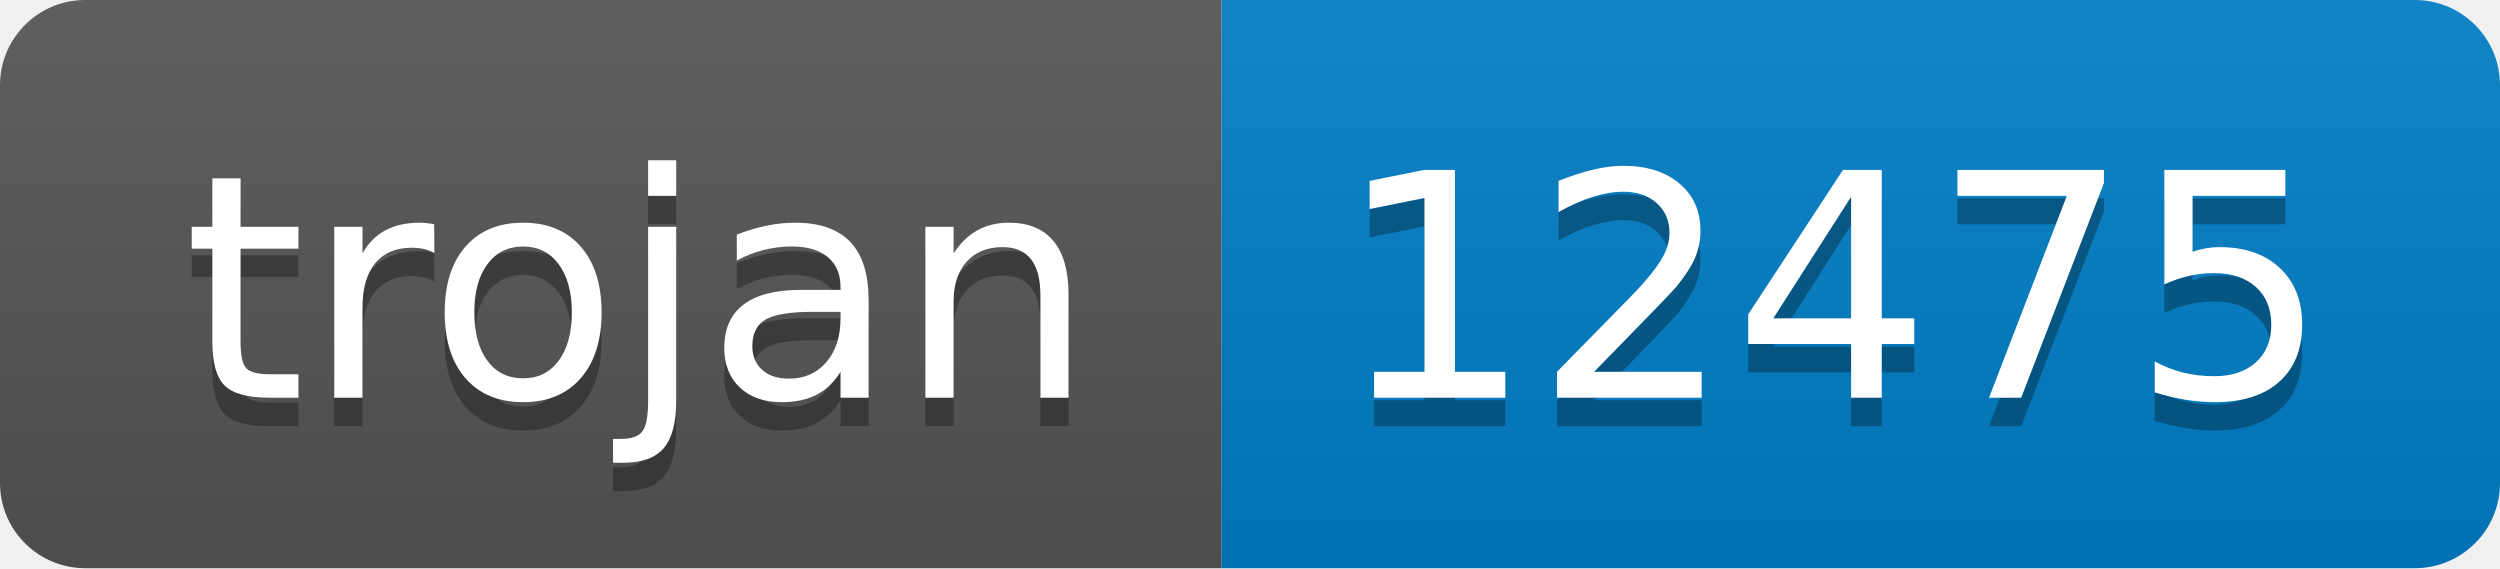
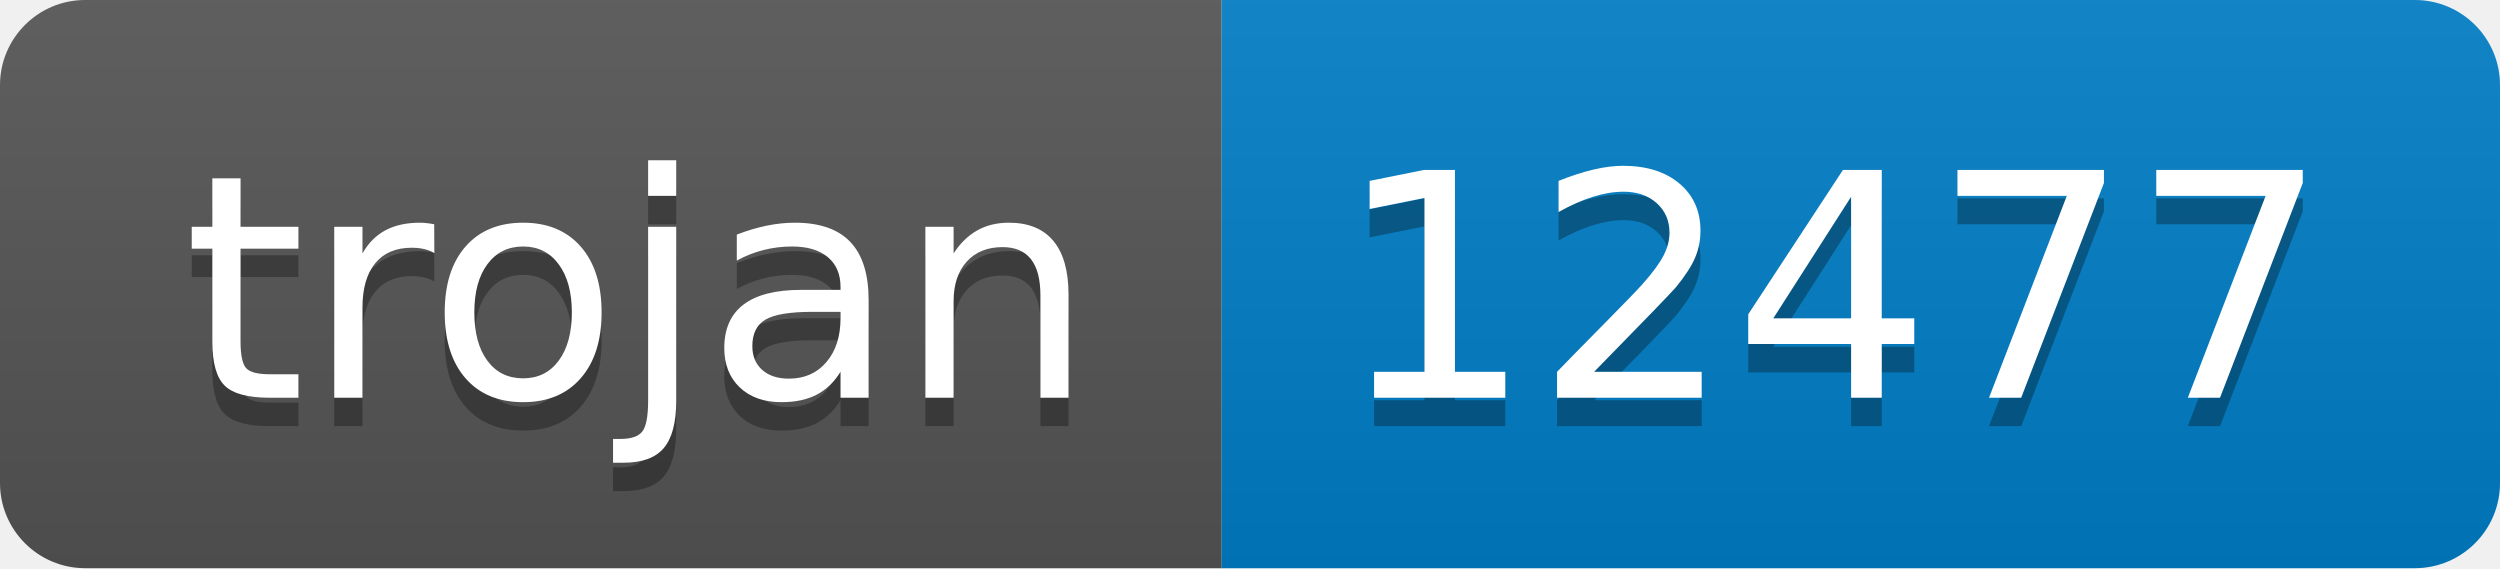
- <svg xmlns="http://www.w3.org/2000/svg" width="88" height="20" role="img" aria-label="trojan: 12475">
+ <svg xmlns="http://www.w3.org/2000/svg" width="88" height="20" role="img" aria-label="trojan: 12477">
  <linearGradient id="s" x2="0" y2="100%">
    <stop offset="0" stop-color="#bbb" stop-opacity=".1" />
    <stop offset="1" stop-opacity=".1" />
  </linearGradient>
  <clipPath id="r">
    <rect width="88" height="20" rx="3" fill="#fff" />
  </clipPath>
  <g clip-path="url(#r)">
    <rect width="43" height="20" fill="#555" />
    <rect x="43" width="45" height="20" fill="#007ec6" />
    <rect width="88" height="20" fill="url(#s)" />
  </g>
  <g fill="#fff" text-anchor="middle" font-family="Verdana,Geneva,DejaVu Sans,sans-serif" text-rendering="geometricPrecision" font-size="110">
    <text aria-hidden="true" x="225" y="150" fill="#010101" fill-opacity=".3" transform="scale(.1)" textLength="330">trojan</text>
    <text x="225" y="140" transform="scale(.1)" fill="#fff" textLength="330">trojan</text>
-     <text aria-hidden="true" x="645" y="150" fill="#010101" fill-opacity=".3" transform="scale(.1)" textLength="350">12475</text>
-     <text x="645" y="140" transform="scale(.1)" fill="#fff" textLength="350">12475</text>
+     <text aria-hidden="true" x="645" y="150" fill="#010101" fill-opacity=".3" transform="scale(.1)" textLength="350">12477</text>
+     <text x="645" y="140" transform="scale(.1)" fill="#fff" textLength="350">12477</text>
  </g>
</svg>
